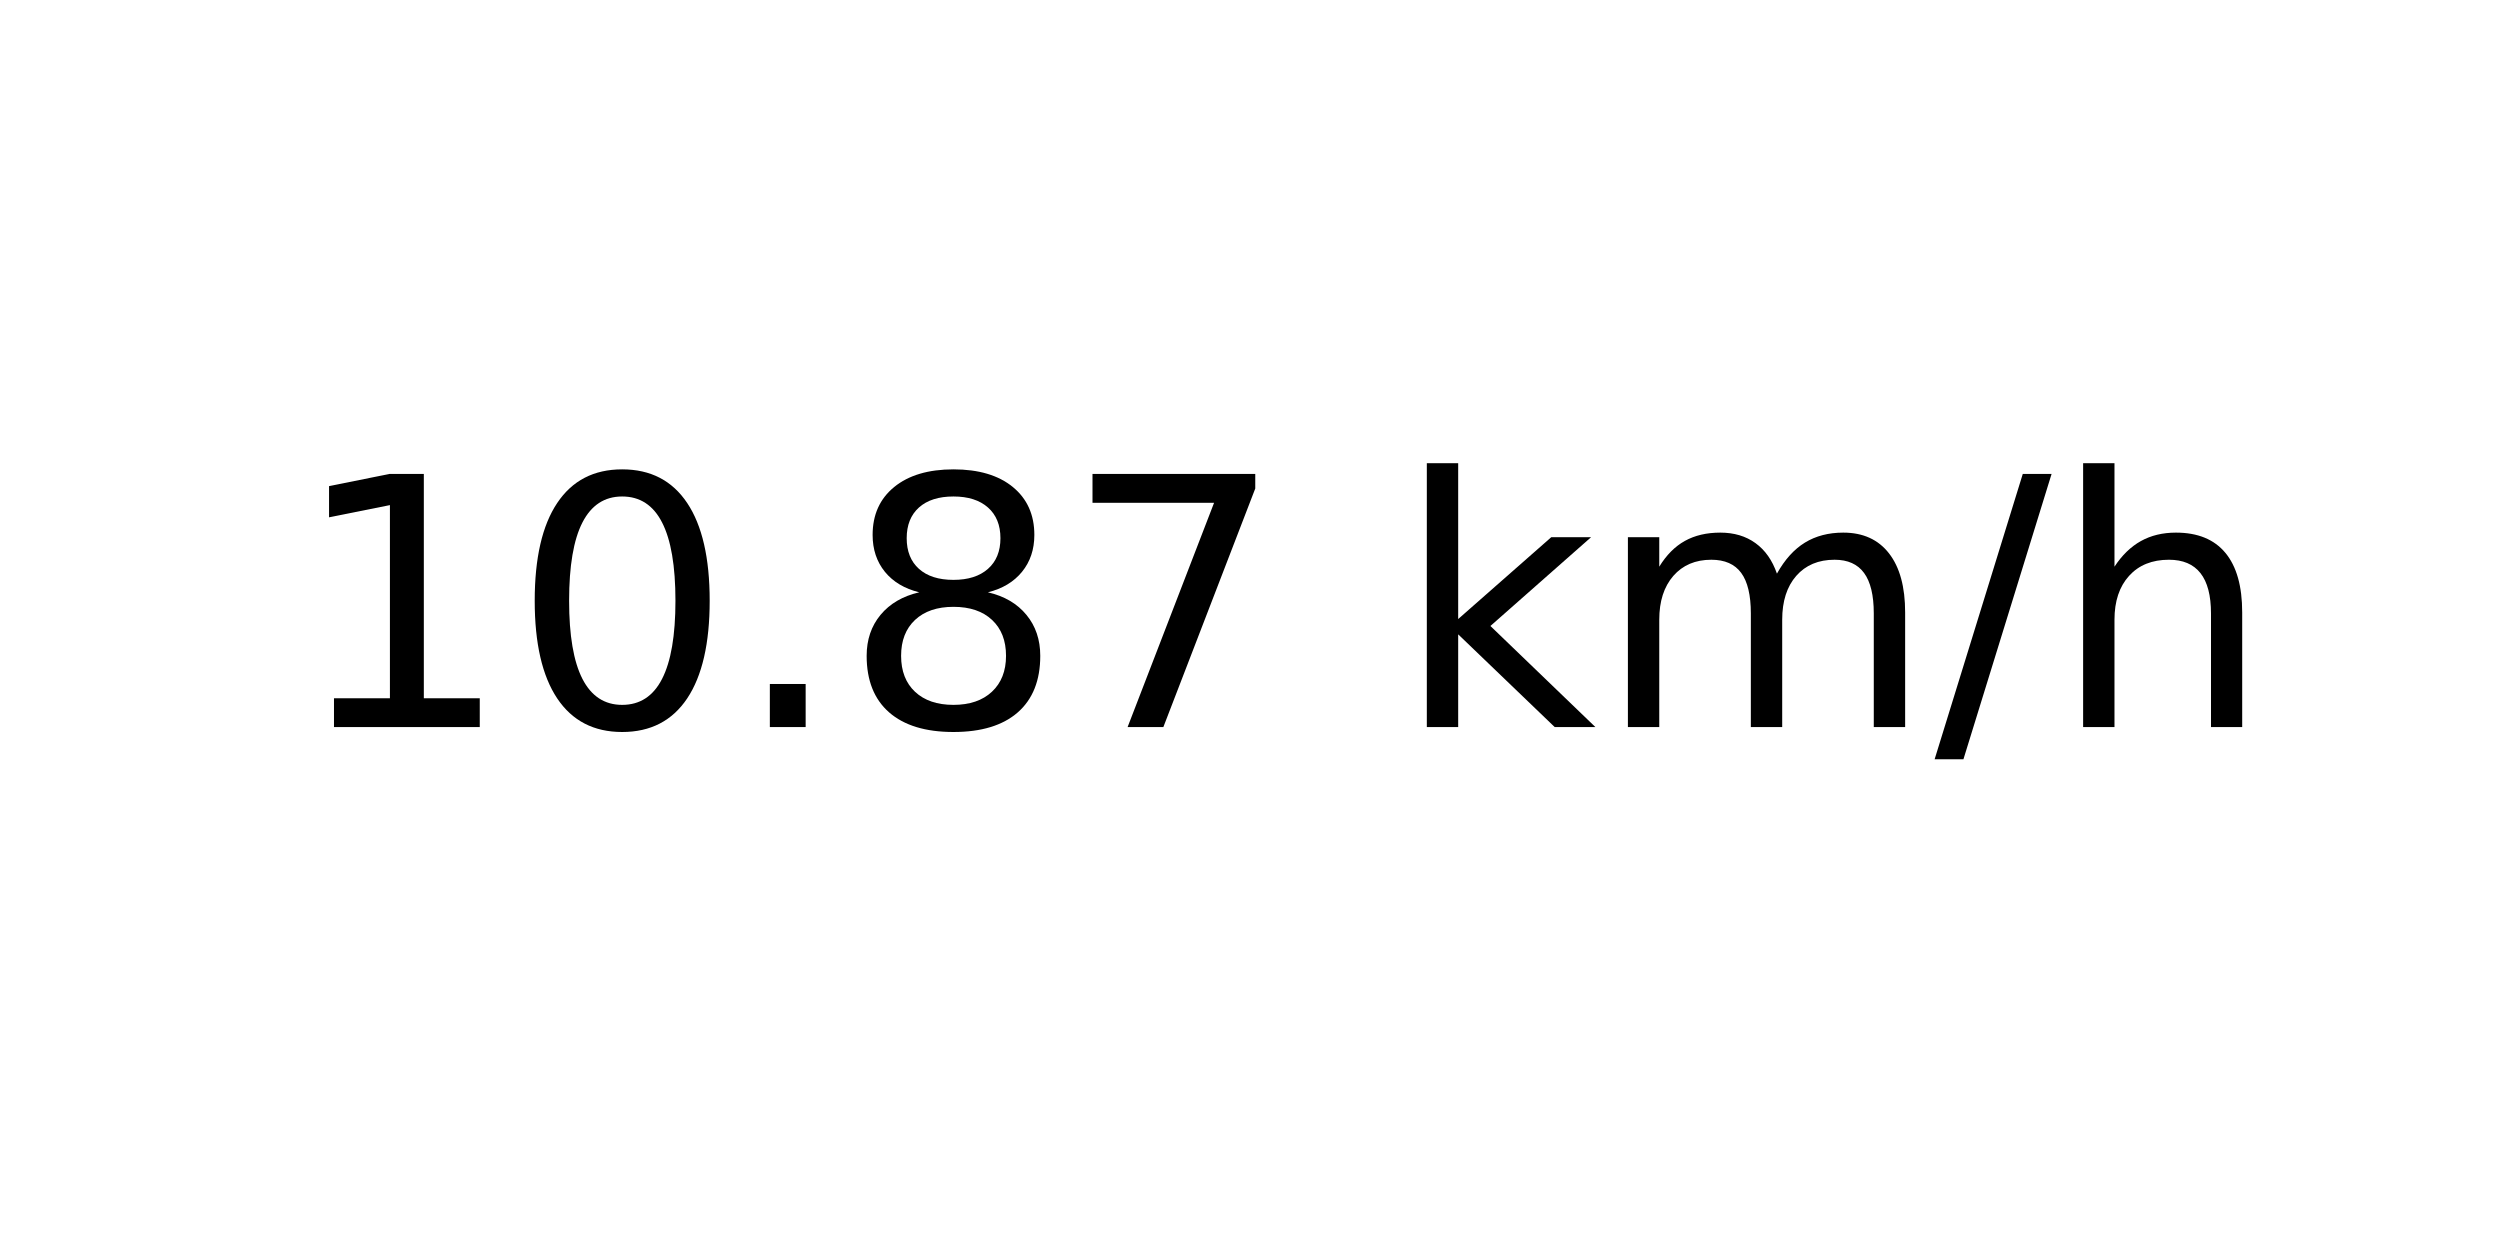
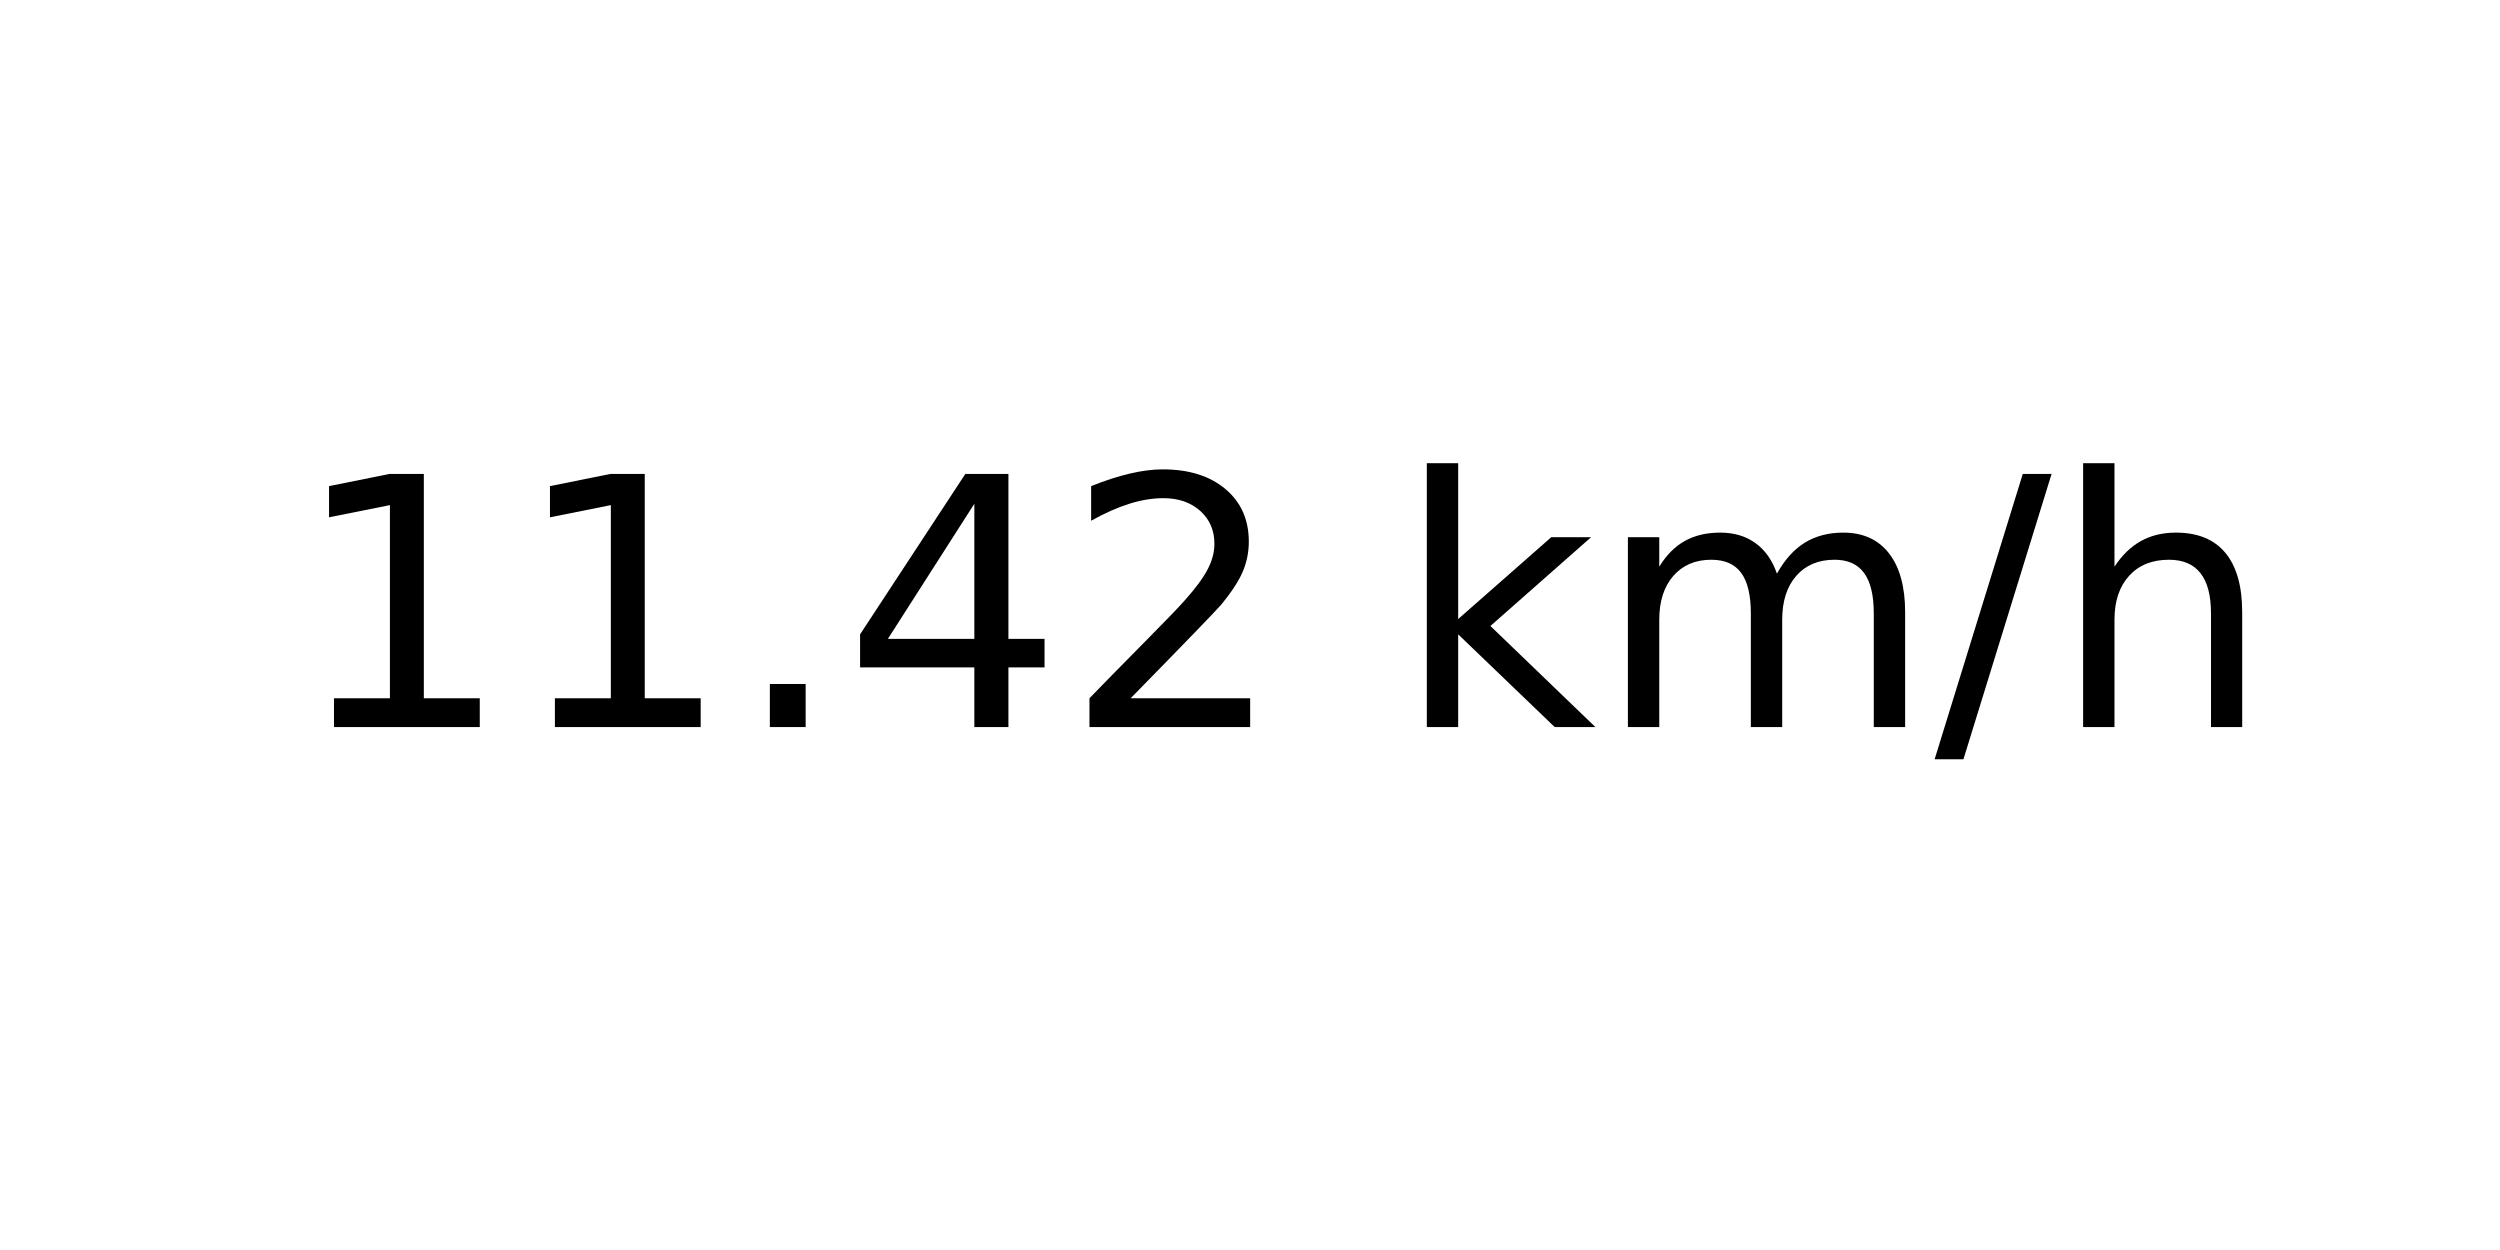
<svg xmlns="http://www.w3.org/2000/svg" xmlns:xlink="http://www.w3.org/1999/xlink" width="72pt" height="36pt" viewBox="0 0 72 36" version="1.1">
  <defs>
    <style type="text/css">*{stroke-linejoin: round; stroke-linecap: butt}</style>
  </defs>
  <g id="figure_1">
    <g id="axes_1">
      <g id="text_1">
        <g transform="translate(8.378125 20.93937) scale(0.1 -0.1)">
          <defs>
            <path id="DejaVuSans-31" d="M 794 531  L 1825 531  L 1825 4091  L 703 3866  L 703 4441  L 1819 4666  L 2450 4666  L 2450 531  L 3481 531  L 3481 0  L 794 0  L 794 531  z " transform="scale(0.015625)" />
-             <path id="DejaVuSans-30" d="M 2034 4250  Q 1547 4250 1301 3770  Q 1056 3291 1056 2328  Q 1056 1369 1301 889  Q 1547 409 2034 409  Q 2525 409 2770 889  Q 3016 1369 3016 2328  Q 3016 3291 2770 3770  Q 2525 4250 2034 4250  z M 2034 4750  Q 2819 4750 3233 4129  Q 3647 3509 3647 2328  Q 3647 1150 3233 529  Q 2819 -91 2034 -91  Q 1250 -91 836 529  Q 422 1150 422 2328  Q 422 3509 836 4129  Q 1250 4750 2034 4750  z " transform="scale(0.015625)" />
            <path id="DejaVuSans-2e" d="M 684 794  L 1344 794  L 1344 0  L 684 0  L 684 794  z " transform="scale(0.015625)" />
-             <path id="DejaVuSans-38" d="M 2034 2216  Q 1584 2216 1326 1975  Q 1069 1734 1069 1313  Q 1069 891 1326 650  Q 1584 409 2034 409  Q 2484 409 2743 651  Q 3003 894 3003 1313  Q 3003 1734 2745 1975  Q 2488 2216 2034 2216  z M 1403 2484  Q 997 2584 770 2862  Q 544 3141 544 3541  Q 544 4100 942 4425  Q 1341 4750 2034 4750  Q 2731 4750 3128 4425  Q 3525 4100 3525 3541  Q 3525 3141 3298 2862  Q 3072 2584 2669 2484  Q 3125 2378 3379 2068  Q 3634 1759 3634 1313  Q 3634 634 3220 271  Q 2806 -91 2034 -91  Q 1263 -91 848 271  Q 434 634 434 1313  Q 434 1759 690 2068  Q 947 2378 1403 2484  z M 1172 3481  Q 1172 3119 1398 2916  Q 1625 2713 2034 2713  Q 2441 2713 2670 2916  Q 2900 3119 2900 3481  Q 2900 3844 2670 4047  Q 2441 4250 2034 4250  Q 1625 4250 1398 4047  Q 1172 3844 1172 3481  z " transform="scale(0.015625)" />
-             <path id="DejaVuSans-37" d="M 525 4666  L 3525 4666  L 3525 4397  L 1831 0  L 1172 0  L 2766 4134  L 525 4134  L 525 4666  z " transform="scale(0.015625)" />
+             <path id="DejaVuSans-34" d="M 2419 4116  L 825 1625  L 2419 1625  L 2419 4116  z M 2253 4666  L 3047 4666  L 3047 1625  L 3713 1625  L 3713 1100  L 3047 1100  L 3047 0  L 2419 0  L 2419 1100  L 313 1100  L 313 1709  L 2253 4666  z " transform="scale(0.015625)" />
+             <path id="DejaVuSans-32" d="M 1228 531  L 3431 531  L 3431 0  L 469 0  L 469 531  Q 828 903 1448 1529  Q 2069 2156 2228 2338  Q 2531 2678 2651 2914  Q 2772 3150 2772 3378  Q 2772 3750 2511 3984  Q 2250 4219 1831 4219  Q 1534 4219 1204 4116  Q 875 4013 500 3803  L 500 4441  Q 881 4594 1212 4672  Q 1544 4750 1819 4750  Q 2544 4750 2975 4387  Q 3406 4025 3406 3419  Q 3406 3131 3298 2873  Q 3191 2616 2906 2266  Q 2828 2175 2409 1742  Q 1991 1309 1228 531  z " transform="scale(0.015625)" />
            <path id="DejaVuSans-20" transform="scale(0.015625)" />
            <path id="DejaVuSans-6b" d="M 581 4863  L 1159 4863  L 1159 1991  L 2875 3500  L 3609 3500  L 1753 1863  L 3688 0  L 2938 0  L 1159 1709  L 1159 0  L 581 0  L 581 4863  z " transform="scale(0.015625)" />
            <path id="DejaVuSans-6d" d="M 3328 2828  Q 3544 3216 3844 3400  Q 4144 3584 4550 3584  Q 5097 3584 5394 3201  Q 5691 2819 5691 2113  L 5691 0  L 5113 0  L 5113 2094  Q 5113 2597 4934 2840  Q 4756 3084 4391 3084  Q 3944 3084 3684 2787  Q 3425 2491 3425 1978  L 3425 0  L 2847 0  L 2847 2094  Q 2847 2600 2669 2842  Q 2491 3084 2119 3084  Q 1678 3084 1418 2786  Q 1159 2488 1159 1978  L 1159 0  L 581 0  L 581 3500  L 1159 3500  L 1159 2956  Q 1356 3278 1631 3431  Q 1906 3584 2284 3584  Q 2666 3584 2933 3390  Q 3200 3197 3328 2828  z " transform="scale(0.015625)" />
            <path id="DejaVuSans-2f" d="M 1625 4666  L 2156 4666  L 531 -594  L 0 -594  L 1625 4666  z " transform="scale(0.015625)" />
            <path id="DejaVuSans-68" d="M 3513 2113  L 3513 0  L 2938 0  L 2938 2094  Q 2938 2591 2744 2837  Q 2550 3084 2163 3084  Q 1697 3084 1428 2787  Q 1159 2491 1159 1978  L 1159 0  L 581 0  L 581 4863  L 1159 4863  L 1159 2956  Q 1366 3272 1645 3428  Q 1925 3584 2291 3584  Q 2894 3584 3203 3211  Q 3513 2838 3513 2113  z " transform="scale(0.015625)" />
          </defs>
          <use xlink:href="#DejaVuSans-31" />
-           <use xlink:href="#DejaVuSans-30" x="63.623" />
+           <use xlink:href="#DejaVuSans-31" x="63.623" />
          <use xlink:href="#DejaVuSans-2e" x="127.246" />
-           <use xlink:href="#DejaVuSans-38" x="159.033" />
-           <use xlink:href="#DejaVuSans-37" x="222.656" />
+           <use xlink:href="#DejaVuSans-34" x="159.033" />
+           <use xlink:href="#DejaVuSans-32" x="222.656" />
          <use xlink:href="#DejaVuSans-20" x="286.279" />
          <use xlink:href="#DejaVuSans-6b" x="318.066" />
          <use xlink:href="#DejaVuSans-6d" x="375.977" />
          <use xlink:href="#DejaVuSans-2f" x="473.389" />
          <use xlink:href="#DejaVuSans-68" x="507.08" />
        </g>
      </g>
    </g>
  </g>
</svg>
